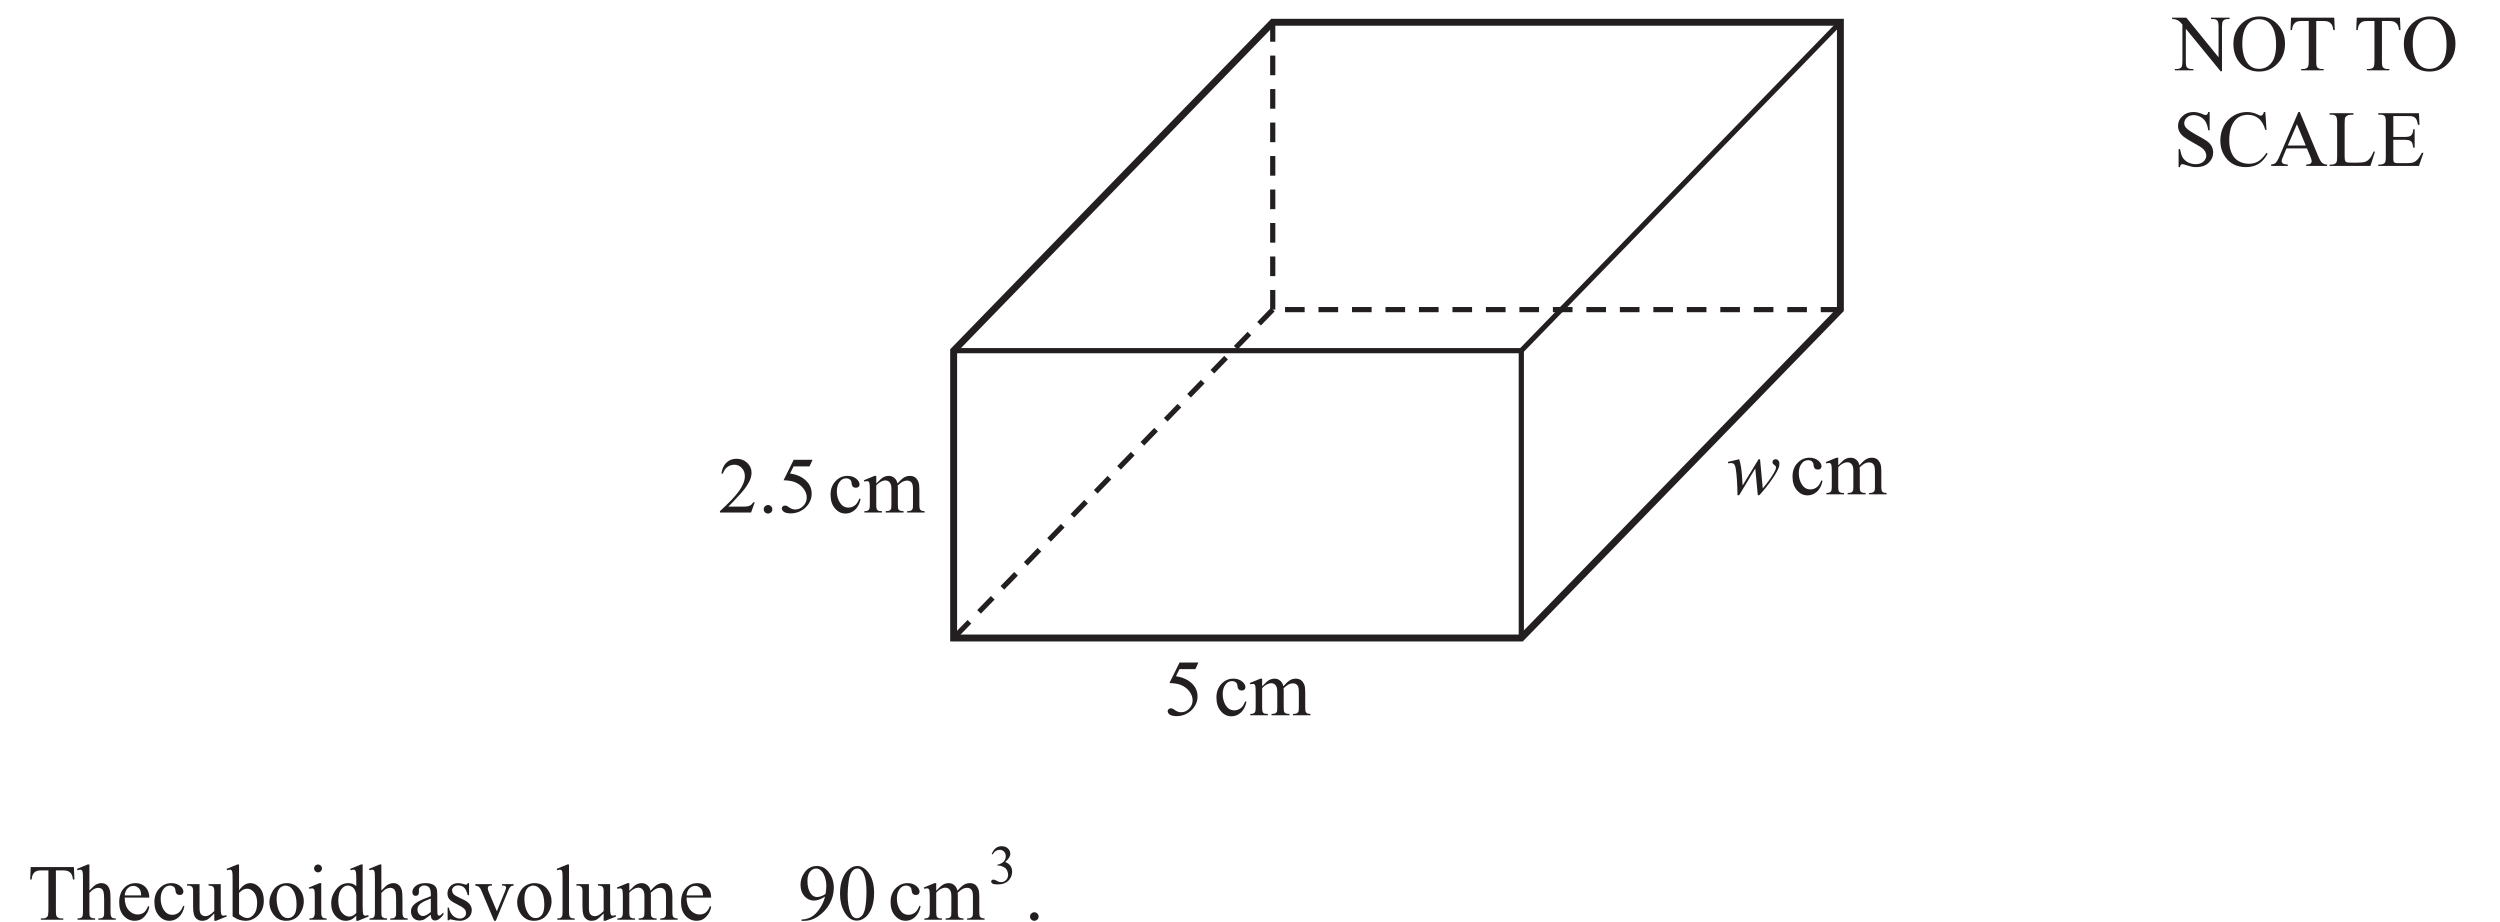
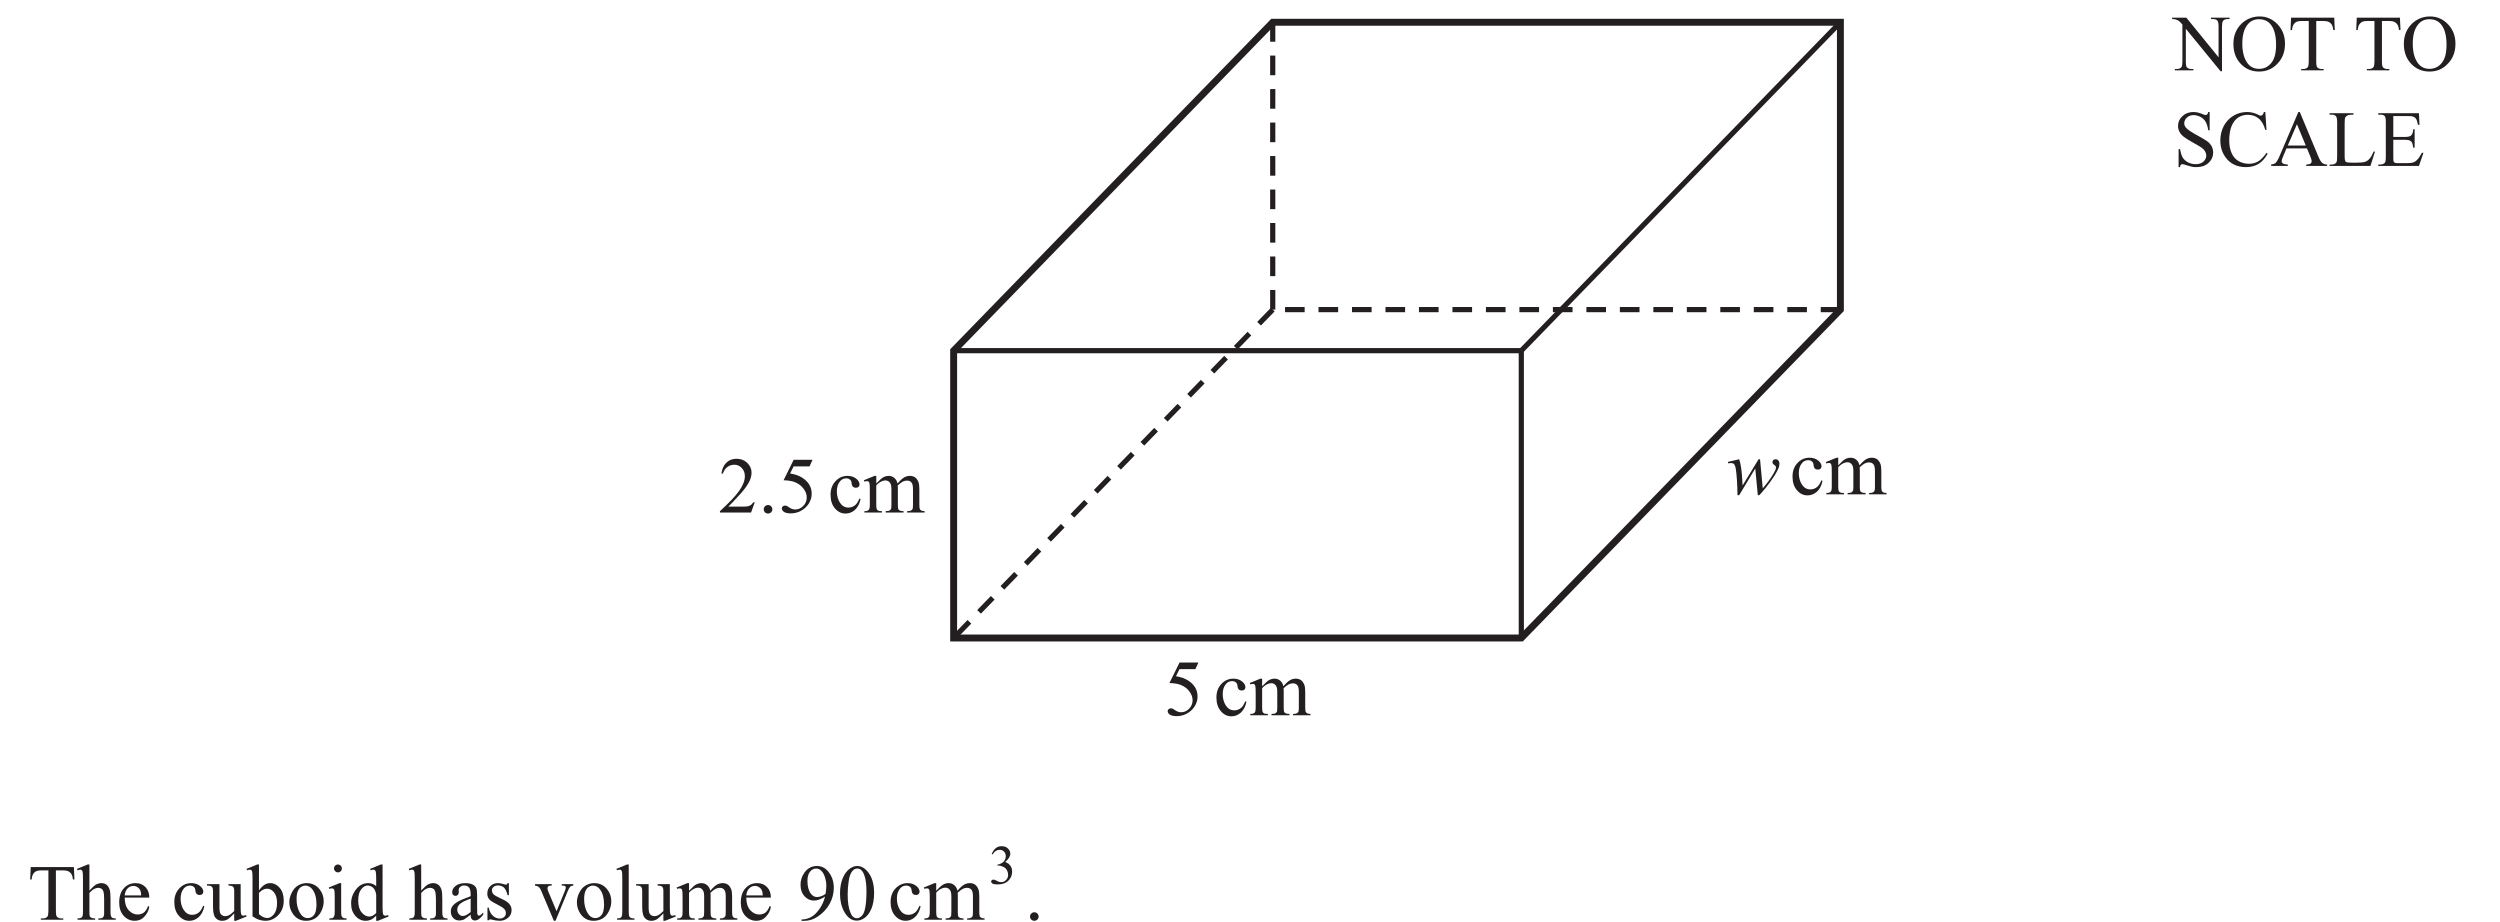
<svg xmlns="http://www.w3.org/2000/svg" xmlns:xlink="http://www.w3.org/1999/xlink" data-id="0607_2025ON_31_q17_diagram1" data-width-mm="127.35" data-height-mm="46.92" data-measure="false" data-source="0607/31 ON 2025 p10" version="1.1" width="361" height="133" viewBox="0 0 361 133">
  <defs>
    <clipPath id="clip_1">
      <path transform="matrix(1,0,0,-1,-68.299,767.889)" d="M68.3 634.889H429.3V767.889H68.3Z" />
    </clipPath>
    <clipPath id="clip_2">
      <path transform="matrix(1,0,0,-1,-68.299,767.889)" d="M0 0H595.275V841.889H0Z" />
    </clipPath>
    <clipPath id="clip_3">
      <path transform="matrix(1,0,0,-1,-68.262,767.874)" d="M49.423 36.573H545.392V802.764H49.423Z" />
    </clipPath>
    <clipPath id="clip_4">
      <path transform="matrix(1,0,0,-1,-68.262,767.874)" d="M0-.000H595.276V841.889H0Z" clip-rule="evenodd" />
    </clipPath>
    <clipPath id="clip_5">
      <path transform="matrix(1,0,0,-1,-68.262,767.874)" d="M171.991 661.061H423.285V767.271H171.991Z" />
    </clipPath>
    <path id="font_6_123" d="M-.013 .662V.644C.005 .644 .019 .643 .029 .640 .048 .633 .062 .627 .072 .620 .082 .613 .097 .598 .116 .575V.114C.116 .077 .112 .053 .105 .042 .093 .025 .073 .017 .044 .017H.021V0H.254V.017H.230C.204 .017 .185 .024 .172 .038 .163 .048 .159 .073 .159 .114V.522L.595-.011H.613V.547C.613 .584 .617 .608 .625 .619 .636 .636 .656 .644 .684 .644H.708V.662H.475V.644H.498C.526 .644 .544 .638 .556 .623 .565 .613 .570 .588 .570 .547V.164L.165 .662H-.013Z" />
    <path id="font_6_122" d="M.355 .642C.418 .642 .468 .620 .503 .575 .548 .520 .570 .435 .570 .322 .570 .217 .550 .141 .509 .092 .469 .043 .418 .019 .356 .019 .297 .019 .250 .041 .215 .085 .169 .144 .146 .227 .146 .335 .146 .441 .168 .521 .213 .576 .248 .620 .296 .642 .355 .642M.364 .677C.278 .677 .204 .648 .141 .591 .070 .524 .034 .438 .034 .333 .034 .230 .065 .146 .127 .081 .189 .016 .266-.015 .357-.015 .447-.015 .524 .017 .587 .084 .651 .150 .682 .233 .682 .334 .682 .432 .651 .514 .588 .579 .526 .644 .450 .677 .364 .677Z" />
    <path id="font_6_226" d="M.036 .662 .029 .506H.048C.050 .536 .057 .560 .069 .578 .081 .595 .097 .607 .113 .613 .126 .618 .147 .620 .178 .620H.258V.114C.258 .077 .254 .053 .247 .042 .235 .025 .215 .017 .187 .017H.163V0H.445V.017H.422C.397 .017 .378 .024 .365 .038 .356 .048 .352 .073 .352 .114V.620H.445C.472 .620 .494 .616 .511 .607 .528 .598 .542 .584 .552 .565 .558 .554 .563 .533 .566 .506H.585L.578 .662H.036Z" />
    <path id="font_6_127" d="" />
    <path id="font_6_132" d="M.255 .677C.199 .677 .153 .660 .116 .625 .079 .591 .061 .550 .061 .503 .061 .476 .067 .450 .080 .427 .092 .404 .110 .384 .134 .365 .158 .347 .199 .321 .256 .289 .313 .258 .347 .237 .360 .227 .379 .212 .393 .197 .402 .180 .411 .163 .416 .147 .416 .131 .416 .102 .403 .076 .380 .054 .356 .033 .324 .022 .283 .022 .248 .022 .215 .030 .186 .045 .157 .061 .135 .081 .120 .104 .106 .128 .095 .164 .086 .211H.068V-.015H.086C.088 0 .092 .010 .097 .015 .102 .020 .108 .022 .116 .022 .125 .022 .145 .017 .176 .006 .208-.003 .229-.009 .239-.011 .256-.014 .274-.015 .293-.015 .354-.015 .405 .002 .444 .038 .483 .075 .502 .118 .502 .168 .502 .195 .496 .220 .485 .244 .472 .268 .454 .289 .431 .307 .408 .324 .366 .350 .304 .383 .228 .424 .180 .457 .160 .481 .146 .498 .139 .516 .139 .536 .139 .563 .150 .586 .172 .607 .195 .628 .223 .638 .256 .638 .286 .638 .315 .630 .344 .615 .372 .600 .393 .579 .408 .554 .423 .527 .434 .492 .440 .448H.458V.677H.440C.437 .662 .432 .652 .427 .647 .422 .642 .416 .639 .406 .639 .399 .639 .386 .643 .368 .651 .328 .668 .291 .677 .255 .677Z" />
    <path id="font_6_129" d="M.372 .677C.311 .677 .254 .662 .202 .631 .151 .601 .110 .558 .080 .503 .051 .447 .036 .386 .036 .320 .036 .238 .058 .167 .103 .106 .163 .025 .248-.015 .358-.015 .419-.015 .472-.001 .515 .025 .559 .052 .598 .095 .631 .154L.616 .164C.577 .109 .541 .073 .508 .055 .475 .036 .438 .027 .395 .027 .347 .027 .302 .039 .263 .062 .224 .085 .196 .119 .177 .163 .158 .207 .148 .259 .148 .319 .148 .392 .158 .453 .178 .502 .199 .551 .227 .586 .263 .610 .297 .631 .337 .642 .381 .642 .433 .642 .478 .627 .515 .598 .552 .569 .582 .519 .601 .452H.616L.601 .677H.583C.580 .662 .574 .649 .565 .640 .558 .634 .551 .631 .542 .631 .536 .631 .526 .635 .513 .642 .466 .666 .419 .677 .372 .677Z" />
    <path id="font_6_144" d="M.331 .524 .442 .256H.216L.331 .524M.349 .677 .116 .131C.097 .084 .078 .052 .061 .036 .052 .028 .034 .022 .007 .017V0H.216V.017C.184 .019 .163 .024 .154 .032 .144 .039 .139 .048 .139 .059 .139 .072 .145 .091 .156 .116L.200 .220H.457L.496 .126C.509 .095 .516 .072 .516 .058 .516 .047 .511 .037 .502 .030 .493 .023 .475 .018 .448 .017V0H.710V.017C.683 .018 .662 .026 .647 .039 .632 .052 .615 .081 .597 .125L.367 .677H.349Z" />
    <path id="font_6_130" d="M.019 .662V.644H.044C.069 .644 .087 .638 .100 .623 .109 .612 .114 .586 .114 .545V.116C.114 .079 .111 .055 .104 .044 .092 .026 .072 .017 .044 .017H.019V0H.532L.589 .179 .573 .182C.556 .141 .539 .111 .522 .092 .505 .073 .487 .059 .466 .052 .445 .045 .410 .041 .360 .041H.310C.267 .041 .242 .043 .234 .046 .226 .049 .220 .054 .216 .061 .211 .071 .208 .090 .208 .117V.535C.208 .574 .211 .598 .216 .610 .222 .619 .231 .627 .245 .634 .258 .641 .281 .644 .314 .644 .316 .644 .319 .644 .319 .644V.662H.019Z" />
    <path id="font_6_131" d="M.019 .662V.644H.043C.070 .644 .090 .638 .101 .625 .110 .615 .114 .589 .114 .547V.116C.114 .083 .112 .062 .108 .052 .105 .041 .098 .033 .087 .028 .073 .021 .058 .017 .043 .017H.019V0H.530L.587 .165H.567C.546 .125 .526 .094 .505 .074 .490 .059 .473 .048 .457 .043 .439 .038 .412 .035 .375 .035H.263C.244 .035 .232 .037 .226 .041 .219 .044 .215 .049 .212 .056 .209 .062 .208 .080 .208 .109V.328H.354C.381 .328 .402 .325 .416 .319 .429 .311 .439 .302 .444 .291 .449 .282 .453 .263 .458 .229H.476V.460H.458C.457 .422 .447 .396 .430 .381 .417 .370 .392 .364 .354 .364H.208V.626H.390C.423 .626 .445 .625 .458 .619 .475 .612 .487 .602 .495 .589 .504 .576 .511 .551 .518 .516H.537L.530 .662H.019Z" />
    <clipPath id="clip_7">
      <path transform="matrix(1,0,0,-1,-68.262,767.874)" d="M171.991 661.061H423.285V767.271H171.991Z" />
    </clipPath>
    <path id="font_6_124" d="M.228 .675C.177 .675 .135 .659 .102 .627 .068 .595 .047 .549 .039 .489H.057C.070 .526 .089 .554 .114 .572 .140 .591 .169 .600 .202 .600 .238 .600 .269 .586 .294 .559 .320 .532 .333 .498 .333 .457 .333 .401 .310 .341 .263 .274 .216 .207 .135 .122 .020 .017V0H.411L.457 .128H.438C.429 .113 .419 .102 .408 .094 .397 .086 .384 .081 .370 .078 .356 .075 .332 .074 .297 .074H.125C.145 .091 .195 .144 .276 .233 .330 .292 .369 .347 .394 .400 .409 .434 .417 .468 .417 .501 .417 .548 .399 .588 .363 .623 .327 .658 .282 .675 .228 .675Z" />
    <path id="font_6_162" d="M.125 .094C.109 .094 .097 .089 .086 .078 .075 .068 .070 .055 .070 .040 .070 .025 .075 .013 .086 .002 .097-.008 .109-.013 .125-.013 .139-.013 .151-.008 .162 .002 .173 .013 .178 .025 .178 .040 .178 .055 .173 .067 .162 .078 .152 .089 .139 .094 .125 .094Z" />
    <path id="font_6_125" d="M.196 .662 .069 .405C.130 .403 .179 .395 .214 .380 .259 .361 .295 .334 .320 .299 .347 .264 .360 .227 .360 .187 .360 .146 .344 .110 .315 .081 .286 .052 .253 .038 .215 .038 .190 .038 .166 .046 .141 .063 .126 .074 .115 .080 .109 .083 .102 .086 .095 .087 .086 .087 .075 .087 .065 .083 .058 .076 .051 .069 .047 .061 .047 .052 .047 .036 .056 .021 .074 .008 .092-.004 .121-.011 .161-.011 .200-.011 .239-.002 .276 .015 .302 .028 .326 .044 .347 .065 .369 .086 .388 .111 .401 .141 .416 .170 .422 .203 .422 .238 .422 .298 .400 .350 .357 .394 .307 .445 .238 .477 .151 .490L.195 .579H.395L.433 .662H.196Z" />
    <path id="font_6_168" d="M.247 .460C.188 .460 .138 .438 .097 .394 .055 .350 .034 .293 .034 .223 .034 .150 .053 .093 .091 .050 .128 .007 .172-.013 .223-.013 .266-.013 .305 .002 .340 .033 .375 .065 .399 .110 .411 .169L.397 .176C.380 .137 .363 .109 .345 .094 .320 .073 .291 .062 .259 .062 .214 .062 .179 .082 .152 .123 .126 .164 .113 .212 .113 .265 .113 .319 .126 .360 .153 .392 .172 .416 .198 .429 .231 .429 .251 .429 .267 .423 .278 .413 .291 .403 .297 .388 .298 .369 .300 .350 .304 .337 .310 .330 .319 .317 .334 .311 .353 .311 .367 .311 .378 .315 .386 .322 .394 .330 .398 .340 .398 .353 .398 .378 .384 .402 .356 .425 .327 .448 .291 .460 .247 .460Z" />
    <path id="font_6_172" d="M.143 .460 .008 .405 .015 .388C.028 .392 .039 .394 .048 .394 .057 .394 .063 .392 .068 .388 .073 .384 .076 .377 .079 .366 .082 .352 .083 .320 .083 .271V.100C.083 .073 .081 .054 .077 .044 .072 .035 .066 .028 .058 .024 .050 .019 .036 .017 .015 .017V0H.236V.017C.212 .017 .196 .019 .188 .024 .180 .028 .174 .034 .170 .043 .166 .052 .164 .071 .164 .100V.340C.179 .358 .199 .375 .226 .389 .243 .398 .261 .403 .278 .403 .304 .403 .324 .392 .338 .371 .349 .355 .354 .329 .354 .293V.100C.354 .073 .353 .057 .352 .052 .348 .040 .341 .031 .332 .026 .323 .020 .307 .017 .282 .017V0H.507V.017C.485 .017 .468 .020 .459 .025 .450 .030 .444 .036 .440 .043 .437 .050 .435 .069 .435 .100V.314L.433 .335 .434 .340C.459 .363 .480 .379 .497 .388 .515 .397 .533 .401 .550 .401 .578 .401 .598 .391 .611 .370 .620 .355 .625 .329 .625 .293V.100C.625 .074 .623 .058 .623 .053 .619 .042 .613 .033 .606 .028 .595 .021 .580 .017 .561 .017H.552V0H.771V.017C.752 .017 .738 .020 .729 .025 .720 .030 .714 .036 .711 .043 .707 .053 .705 .072 .705 .100V.293C.705 .333 .701 .363 .694 .382 .683 .409 .669 .429 .651 .442 .632 .454 .611 .460 .587 .460 .562 .460 .539 .454 .516 .442 .493 .429 .464 .403 .431 .364 .424 .395 .410 .419 .390 .435 .370 .452 .347 .460 .319 .460 .302 .460 .285 .457 .268 .450 .251 .444 .236 .433 .222 .421 .216 .416 .197 .397 .164 .364V.460H.143Z" />
    <clipPath id="clip_8">
      <path transform="matrix(1,0,0,-1,-68.262,767.874)" d="M171.991 661.061H423.285V767.271H171.991Z" />
    </clipPath>
    <path id="font_6_267" d="M.156 .441 .016 .408V.390C.031 .392 .043 .393 .052 .393 .069 .393 .081 .389 .089 .382 .101 .371 .109 .349 .114 .316 .126 .236 .133 .127 .135-.011H.156L.358 .325 .390-.011H.408C.426 .006 .453 .038 .490 .083 .527 .128 .562 .178 .597 .231 .625 .275 .644 .311 .654 .339 .659 .354 .661 .369 .661 .386 .661 .403 .656 .416 .647 .426 .638 .436 .627 .441 .614 .441 .602 .441 .592 .438 .585 .431 .578 .424 .574 .416 .574 .405 .574 .398 .576 .392 .579 .386 .583 .380 .589 .375 .598 .368 .607 .363 .612 .358 .613 .355 .616 .350 .618 .343 .618 .336 .618 .321 .608 .296 .588 .263 .554 .204 .509 .142 .452 .075L.418 .441H.400L.199 .112C.198 .123 .196 .150 .194 .192 .188 .304 .175 .388 .156 .441Z" />
    <path id="font_6_160" d="M.140 .694 .006 .639 .013 .621C.028 .626 .039 .629 .046 .629 .055 .629 .061 .627 .066 .623 .071 .618 .075 .610 .077 .599 .080 .587 .081 .556 .081 .505V.100C.081 .072 .079 .054 .075 .045 .071 .036 .066 .029 .060 .026 .049 .020 .033 .017 .013 .017V0H.234V.017C.211 .017 .195 .020 .186 .025 .177 .030 .170 .036 .167 .043 .164 .050 .162 .069 .162 .100V.337C.186 .363 .207 .380 .224 .388 .241 .397 .258 .401 .274 .401 .291 .401 .303 .397 .314 .389 .325 .382 .333 .370 .338 .355 .343 .340 .347 .308 .347 .259V.100C.347 .075 .347 .059 .345 .054 .342 .042 .336 .033 .327 .026 .319 .020 .305 .017 .284 .017H.274V0H.493V.017C.472 .017 .458 .019 .450 .024 .444 .029 .437 .035 .434 .042 .429 .053 .427 .072 .427 .100V.258C.427 .314 .424 .352 .418 .373 .409 .403 .396 .425 .377 .439 .360 .453 .337 .460 .312 .460 .291 .460 .269 .454 .248 .444 .227 .432 .198 .406 .162 .367V.694H.140Z" />
    <path id="font_6_146" d="M.215 .425C.232 .425 .25 .420 .265 .409 .282 .399 .294 .385 .302 .366 .307 .355 .311 .335 .312 .306H.105C.108 .343 .121 .373 .142 .394 .163 .416 .188 .425 .215 .425M.242 .460C.183 .460 .134 .439 .095 .396 .056 .353 .036 .294 .036 .217 .036 .146 .055 .090 .093 .049 .132 .007 .178-.013 .231-.013 .280-.013 .321 .004 .354 .041 .388 .078 .407 .118 .414 .163L.399 .173C.384 .134 .366 .106 .345 .090 .323 .074 .297 .066 .268 .066 .224 .066 .186 .085 .153 .122 .121 .160 .105 .212 .105 .278H.414C.414 .333 .398 .377 .366 .410 .333 .444 .292 .460 .242 .460Z" />
    <path id="font_6_170" d="M.000 .447V.429C.001 .429 .003 .429 .005 .429 .026 .429 .040 .427 .049 .423 .058 .418 .064 .412 .069 .404 .074 .396 .076 .381 .076 .360V.160C.076 .119 .080 .087 .087 .064 .094 .041 .106 .022 .125 .008 .144-.006 .165-.013 .190-.013 .213-.013 .234-.008 .254 .002 .274 .013 .303 .039 .342 .080V-.013H.364L.498 .041 .491 .059C.478 .054 .467 .051 .457 .051 .450 .051 .444 .053 .438 .057 .433 .062 .429 .070 .427 .081 .424 .092 .423 .125 .423 .175V.447H.270V.429C.299 .429 .319 .423 .328 .414 .337 .405 .342 .388 .342 .362V.109C.317 .084 .296 .067 .279 .058 .261 .049 .245 .045 .231 .045 .210 .045 .194 .052 .179 .065 .164 .078 .157 .105 .157 .147V.447H.000Z" />
    <path id="font_6_157" d="M.255 .390C.287 .390 .316 .375 .342 .344 .367 .313 .380 .269 .380 .212 .380 .150 .367 .103 .342 .071 .316 .038 .288 .022 .259 .022 .240 .022 .222 .026 .205 .034 .187 .043 .170 .055 .153 .071V.338C.173 .357 .190 .370 .203 .377 .220 .386 .238 .390 .255 .390M.131 .694-.003 .639 .003 .621C.016 .626 .028 .629 .037 .629 .045 .629 .052 .627 .057 .623 .062 .618 .066 .610 .068 .599 .071 .587 .072 .556 .072 .505V.043C.100 .024 .127 .009 .154 .000 .181-.008 .208-.013 .234-.013 .289-.013 .340 .007 .385 .048 .438 .097 .464 .161 .464 .240 .464 .308 .447 .362 .413 .401 .379 .440 .339 .460 .293 .460 .243 .460 .196 .430 .153 .369V.694H.131Z" />
    <path id="font_6_150" d="M.235 .429C.271 .429 .301 .412 .324 .381 .358 .336 .375 .273 .375 .194 .375 .131 .365 .086 .344 .060 .323 .034 .297 .021 .266 .021 .224 .021 .190 .045 .164 .092 .138 .139 .125 .195 .125 .260 .125 .300 .130 .333 .141 .360 .152 .384 .166 .402 .183 .413 .200 .423 .218 .429 .235 .429M.250 .460C.213 .460 .178 .450 .145 .431 .112 .412 .085 .382 .065 .341 .044 .300 .034 .260 .034 .219 .034 .162 .051 .112 .084 .067 .125 .013 .178-.013 .245-.013 .286-.013 .324-.003 .358 .017 .391 .038 .418 .069 .437 .110 .457 .151 .466 .191 .466 .232 .466 .289 .449 .339 .414 .383 .373 .434 .319 .460 .250 .460Z" />
    <path id="font_6_153" d="M.145 .694C.131 .694 .119 .689 .109 .680 .100 .670 .095 .658 .095 .645 .095 .631 .100 .619 .110 .610 .119 .600 .131 .595 .145 .595 .158 .595 .170 .600 .180 .610 .189 .619 .194 .631 .194 .645 .194 .658 .189 .670 .180 .680 .170 .689 .158 .694 .145 .694M.164 .460 .029 .405 .036 .388C.049 .392 .060 .394 .069 .394 .078 .394 .084 .392 .089 .388 .094 .384 .097 .377 .100 .367 .103 .352 .104 .321 .104 .273V.100C.104 .073 .102 .054 .097 .044 .093 .035 .087 .028 .080 .023 .073 .019 .058 .017 .036 .017V0H.253V.017C.232 .017 .217 .019 .209 .024 .201 .029 .195 .035 .191 .044 .187 .053 .185 .072 .185 .100V.460H.164Z" />
    <path id="font_6_169" d="M.242 .430C.257 .430 .273 .425 .289 .416 .306 .407 .319 .393 .328 .375 .338 .357 .344 .337 .347 .314V.085C.319 .055 .289 .040 .260 .040 .225 .040 .194 .057 .164 .092 .135 .127 .121 .178 .121 .243 .121 .308 .136 .358 .166 .391 .188 .417 .213 .430 .242 .430M.405 .694 .271 .639 .277 .621C.291 .626 .302 .629 .311 .629 .319 .629 .326 .627 .331 .623 .336 .618 .340 .610 .342 .599 .345 .587 .347 .556 .347 .505V.422C.320 .447 .287 .460 .248 .460 .185 .460 .133 .433 .093 .380 .052 .327 .032 .269 .032 .204 .032 .140 .050 .088 .087 .047 .123 .006 .166-.013 .215-.013 .239-.013 .261-.008 .282 .001 .303 .011 .324 .028 .347 .051V-.013H.369L.502 .041 .497 .059C.482 .054 .470 .051 .461 .051 .454 .051 .448 .053 .442 .058 .437 .062 .433 .070 .431 .082 .429 .093 .427 .125 .427 .177V.694H.405Z" />
    <path id="font_6_147" d="M.283 .266V.097C.242 .063 .210 .047 .185 .047 .166 .047 .150 .055 .136 .070 .122 .085 .115 .105 .115 .128 .115 .147 .121 .164 .132 .180 .143 .195 .161 .210 .187 .225 .202 .233 .234 .247 .283 .266M.215 .460C.163 .460 .123 .448 .094 .425 .065 .402 .051 .376 .051 .347 .051 .332 .055 .321 .063 .313 .070 .304 .080 .300 .092 .300 .105 .300 .115 .304 .122 .312 .130 .320 .134 .332 .134 .347L.133 .375C.133 .390 .139 .402 .152 .413 .164 .424 .180 .430 .200 .430 .227 .430 .248 .422 .263 .405 .276 .388 .283 .358 .283 .314V.296C.206 .268 .151 .244 .118 .225 .085 .205 .062 .184 .049 .162 .039 .146 .034 .127 .034 .105 .034 .071 .044 .043 .064 .022 .084 .001 .109-.009 .140-.009 .160-.009 .179-.005 .197 .002 .208 .008 .237 .029 .283 .064 .283 .037 .288 .018 .298 .007 .307-.003 .320-.009 .336-.009 .369-.009 .404 .015 .441 .064V.091C.422 .072 .408 .060 .401 .055 .397 .053 .393 .052 .388 .052 .383 .052 .378 .054 .375 .057 .371 .060 .368 .067 .366 .076 .365 .086 .364 .112 .364 .155V.307C.364 .350 .361 .379 .355 .393 .347 .414 .332 .430 .313 .440 .288 .453 .255 .460 .215 .460Z" />
    <path id="font_6_158" d="M.184 .460C.144 .460 .111 .448 .086 .423 .061 .398 .048 .367 .048 .330 .048 .302 .055 .279 .070 .260 .085 .241 .116 .220 .163 .197 .210 .174 .241 .154 .257 .139 .273 .125 .281 .105 .281 .082 .281 .063 .274 .048 .260 .035 .245 .022 .227 .015 .205 .015 .173 .015 .144 .027 .118 .050 .093 .073 .075 .107 .066 .153H.050V-.006H.066C.070 .001 .076 .005 .084 .005 .091 .005 .099 .003 .110 .000 .145-.008 .177-.013 .204-.013 .242-.013 .276-.001 .307 .023 .338 .048 .353 .081 .353 .122 .353 .175 .320 .217 .254 .25L.183 .284C.152 .299 .131 .313 .121 .326 .111 .339 .106 .355 .106 .373 .106 .388 .113 .401 .127 .413 .141 .425 .159 .431 .182 .431 .212 .431 .237 .422 .256 .405 .275 .388 .291 .355 .303 .308H.319V.460H.303C.299 .452 .296 .447 .293 .445 .291 .442 .286 .441 .281 .441 .275 .441 .264 .444 .247 .449 .222 .457 .201 .460 .184 .460Z" />
    <path id="font_6_174" d="M.008 .447V.429C.024 .426 .035 .424 .040 .421 .050 .416 .058 .409 .065 .401 .072 .394 .079 .381 .086 .363L.245-.013H.266L.423 .369C.432 .392 .444 .409 .454 .419 .461 .424 .472 .429 .489 .429V.447H.344V.429C.361 .429 .372 .429 .378 .426 .383 .425 .388 .421 .391 .416 .394 .413 .395 .410 .395 .405 .395 .396 .391 .382 .384 .364L.279 .107 .175 .354C.168 .370 .165 .384 .165 .395 .165 .405 .168 .413 .175 .420 .182 .426 .191 .429 .204 .429H.218V.447H.008Z" />
    <path id="font_6_156" d="M.163 .694 .030 .639 .038 .621C.051 .626 .062 .629 .070 .629 .078 .629 .085 .627 .090 .623 .095 .618 .098 .610 .101 .599 .103 .588 .104 .557 .104 .507V.100C.104 .073 .102 .054 .098 .044 .093 .035 .087 .028 .080 .023 .073 .019 .059 .017 .038 .017V0H.257V.017C.234 .017 .218 .019 .210 .024 .201 .029 .195 .036 .191 .045 .187 .054 .185 .072 .185 .100V.694H.163Z" />
    <clipPath id="clip_9">
      <path transform="matrix(1,0,0,-1,-68.262,767.874)" d="M182.786 633.811H216.191V646.780H182.786Z" />
    </clipPath>
    <path id="font_6_268" d="M.247 .460C.189 .460 .139 .438 .097 .394 .055 .350 .034 .293 .034 .223 .034 .150 .053 .093 .091 .050 .128 .007 .173-.013 .223-.013 .266-.013 .305 .002 .340 .033 .375 .065 .399 .110 .411 .169L.397 .176C.380 .136 .363 .109 .345 .094 .319 .073 .291 .062 .259 .062 .214 .062 .179 .082 .152 .123 .126 .164 .113 .212 .113 .265 .113 .319 .126 .360 .153 .392 .172 .416 .199 .429 .231 .429 .251 .429 .267 .423 .278 .413 .291 .403 .296 .388 .298 .369 .300 .350 .304 .337 .310 .330 .319 .317 .333 .311 .353 .311 .367 .311 .378 .315 .386 .322 .394 .330 .398 .340 .398 .353 .398 .378 .384 .402 .356 .425 .327 .448 .291 .460 .247 .460Z" />
    <path id="font_6_269" d="M.143 .460 .008 .405 .015 .388C.028 .392 .039 .394 .048 .394 .056 .394 .063 .392 .068 .388 .073 .384 .076 .377 .079 .366 .082 .352 .083 .320 .083 .271V.100C.083 .073 .081 .054 .077 .044 .072 .035 .066 .028 .058 .024 .050 .019 .036 .017 .015 .017V0H.236V.017C.212 .017 .196 .019 .188 .024 .180 .028 .174 .034 .170 .043 .166 .052 .164 .071 .164 .100V.340C.179 .358 .199 .375 .226 .389 .243 .398 .261 .403 .278 .403 .304 .403 .324 .392 .338 .371 .349 .355 .354 .329 .354 .293V.100C.354 .073 .353 .057 .352 .052 .348 .040 .342 .032 .332 .026 .323 .020 .306 .017 .282 .017V0H.507V.017C.485 .017 .469 .020 .459 .025 .450 .030 .444 .036 .440 .043 .437 .051 .435 .070 .435 .100V.314L.433 .335 .434 .340C.459 .363 .480 .379 .497 .388 .515 .397 .532 .401 .550 .401 .578 .401 .598 .391 .611 .370 .620 .355 .625 .329 .625 .293V.100C.625 .074 .623 .058 .623 .053 .619 .042 .613 .033 .606 .028 .595 .021 .580 .017 .561 .017H.552V0H.771V.017C.752 .017 .738 .020 .729 .025 .720 .030 .714 .036 .711 .043 .707 .053 .705 .072 .705 .100V.293C.705 .333 .701 .363 .694 .382 .683 .409 .669 .429 .651 .442 .632 .454 .611 .460 .587 .460 .563 .460 .539 .454 .516 .442 .493 .429 .464 .404 .431 .364 .424 .395 .410 .419 .390 .435 .370 .452 .347 .460 .319 .460 .302 .460 .285 .457 .268 .450 .252 .444 .236 .433 .222 .421 .215 .416 .196 .397 .164 .364V.460H.143Z" />
    <path id="font_6_270" d="M.250 .643C.269 .643 .285 .638 .298 .627 .317 .611 .332 .585 .344 .547 .360 .497 .367 .434 .367 .360 .367 .257 .360 .178 .345 .122 .335 .085 .321 .058 .302 .043 .283 .027 .265 .019 .247 .019 .211 .019 .183 .043 .165 .092 .142 .149 .131 .224 .131 .315 .131 .371 .135 .429 .144 .486 .152 .544 .168 .586 .191 .613 .209 .633 .228 .643 .250 .643M.251 .675C.219 .675 .189 .664 .160 .643 .122 .617 .092 .576 .069 .522 .046 .467 .035 .402 .035 .327 .035 .238 .053 .163 .088 .100 .130 .025 .183-.011 .246-.011 .278-.011 .311 .000 .345 .024 .379 .049 .408 .088 .430 .141 .452 .195 .463 .260 .463 .337 .463 .446 .438 .533 .388 .597 .347 .649 .301 .675 .251 .675Z" />
    <path id="font_6_204" d="M.235 .643C.260 .643 .282 .633 .301 .614 .321 .594 .336 .566 .347 .530 .358 .493 .363 .459 .363 .427 .363 .402 .360 .368 .354 .326 .338 .313 .320 .303 .300 .296 .280 .289 .263 .285 .247 .285 .216 .285 .190 .299 .169 .327 .140 .366 .126 .419 .126 .488 .126 .539 .137 .578 .159 .604 .180 .630 .206 .643 .235 .643M.245 .675C.181 .675 .129 .648 .089 .593 .056 .547 .039 .496 .039 .438 .039 .379 .056 .331 .089 .295 .122 .259 .162 .241 .208 .241 .25 .241 .295 .257 .347 .291 .333 .233 .309 .181 .275 .133 .241 .085 .206 .052 .170 .033 .134 .014 .094 .004 .052 .003V-.014H.080C.142-.014 .199 .002 .251 .037 .315 .079 .366 .132 .402 .195 .438 .259 .457 .328 .457 .401 .457 .483 .432 .552 .385 .608 .347 .653 .300 .675 .245 .675Z" />
    <path id="font_6_184" d="M.228 .675C.185 .675 .149 .663 .121 .639 .092 .614 .068 .580 .049 .535L.065 .527C.099 .582 .141 .610 .192 .610 .223 .610 .25 .599 .270 .578 .291 .557 .302 .530 .302 .497 .302 .472 .296 .447 .284 .426 .273 .405 .254 .386 .228 .371 .202 .356 .176 .347 .151 .343V.328H.166C.192 .328 .217 .323 .241 .312 .266 .302 .285 .291 .299 .277 .309 .267 .319 .253 .327 .235 .338 .211 .344 .186 .344 .160 .344 .125 .332 .094 .307 .069 .282 .043 .253 .030 .220 .030 .206 .030 .194 .032 .181 .035 .174 .037 .160 .044 .141 .054 .121 .064 .109 .070 .103 .072 .095 .075 .086 .076 .078 .076 .067 .076 .058 .072 .051 .065 .043 .058 .039 .050 .039 .040 .039 .028 .047 .016 .063 .005 .079-.005 .110-.011 .154-.011 .245-.011 .314 .015 .361 .070 .398 .112 .416 .162 .416 .219 .416 .259 .406 .294 .385 .323 .364 .353 .333 .376 .292 .392 .353 .444 .383 .493 .383 .541 .383 .570 .372 .598 .351 .623 .322 .658 .282 .675 .228 .675Z" />
    <clipPath id="clip_10">
      <path transform="matrix(1,0,0,-1,-68.262,767.874)" d="M146.418 397.498H254.293V412.779H146.418Z" />
    </clipPath>
  </defs>
  <g clip-path="url(#clip_1)">
    <g clip-path="url(#clip_2)">
      <g clip-path="url(#clip_3)">
        <g clip-path="url(#clip_4)">
          <g clip-path="url(#clip_5)">
            <use data-text="N" xlink:href="#font_6_123" transform="matrix(11.5,0,0,-11.5,313.806,10.160)" fill="#231f20" />
            <use data-text="O" xlink:href="#font_6_122" transform="matrix(11.5,0,0,-11.5,322.111,10.160)" fill="#231f20" />
            <use data-text="T" xlink:href="#font_6_226" transform="matrix(11.5,0,0,-11.5,330.417,10.160)" fill="#231f20" />
            <use data-text="T" xlink:href="#font_6_226" transform="matrix(11.5,0,0,-11.5,339.904,10.160)" fill="#231f20" />
            <use data-text="O" xlink:href="#font_6_122" transform="matrix(11.5,0,0,-11.5,346.724,10.160)" fill="#231f20" />
          </g>
          <use data-text="S" xlink:href="#font_6_132" transform="matrix(11.5,0,0,-11.5,313.806,23.960)" fill="#231f20" />
          <use data-text="C" xlink:href="#font_6_129" transform="matrix(11.5,0,0,-11.5,320.200,23.960)" fill="#231f20" />
          <use data-text="A" xlink:href="#font_6_144" transform="matrix(11.5,0,0,-11.5,327.871,23.960)" fill="#231f20" />
          <use data-text="L" xlink:href="#font_6_130" transform="matrix(11.5,0,0,-11.5,336.174,23.960)" fill="#231f20" />
          <use data-text="E" xlink:href="#font_6_131" transform="matrix(11.5,0,0,-11.5,343.200,23.960)" fill="#231f20" />
          <path transform="matrix(1,0,0,1,-68.262,767.874)" stroke-width=".75" stroke-linecap="butt" stroke-miterlimit="10" stroke-linejoin="miter" fill="none" stroke="#231f20" d="M287.939-717.238V-675.743" />
          <path transform="matrix(1,0,0,1,-68.262,767.874)" stroke-width=".75" stroke-linecap="butt" stroke-miterlimit="10" stroke-linejoin="miter" fill="none" stroke="#231f20" d="M205.968-717.238H287.938" />
          <path transform="matrix(1,0,0,1,-68.262,767.874)" stroke-width="1" stroke-linecap="butt" stroke-miterlimit="10" stroke-linejoin="miter" fill="none" stroke="#231f20" d="M334.015-723.166V-764.660H252.045L205.968-717.238V-675.743H287.938Z" />
          <path transform="matrix(1,0,0,1,-68.262,767.874)" stroke-width=".75" stroke-linecap="butt" stroke-miterlimit="10" stroke-linejoin="miter" fill="none" stroke="#231f20" d="M252.045-723.166V-726.001M252.045-728.001V-730.837M252.045-732.837V-735.672M252.045-737.672V-740.506M252.045-742.506V-745.342M252.045-747.342V-750.177M252.045-752.177V-755.012M252.045-757.012V-759.847M252.045-761.847V-764.660" />
          <path transform="matrix(1,0,0,1,-68.262,767.874)" stroke-width=".75" stroke-linecap="butt" stroke-miterlimit="10" stroke-linejoin="miter" fill="none" stroke="#231f20" d="M334.015-723.166H331.180M329.180-723.166H326.345M324.345-723.166H321.510M319.510-723.166H316.675M314.675-723.166H311.840M309.840-723.166H307.005M305.005-723.166H302.170M300.170-723.166H297.335M295.335-723.166H292.500M290.500-723.166H287.665M285.665-723.166H282.830M280.830-723.166H277.995M275.995-723.166H273.160M271.160-723.166H268.325M266.325-723.166H263.490M261.490-723.166H258.655M256.655-723.166H253.820" />
          <path transform="matrix(1,0,0,1,-68.262,767.874)" stroke-width=".75" stroke-linecap="butt" stroke-miterlimit="10" stroke-linejoin="miter" fill="none" stroke="#231f20" d="M287.939-717.238 334.016-764.660" />
          <path transform="matrix(1,0,0,1,-68.262,767.874)" stroke-width=".75" stroke-linecap="butt" stroke-miterlimit="10" stroke-linejoin="miter" fill="none" stroke="#231f20" d="M252.045-723.166 250.069-721.133M248.675-719.699 246.700-717.665M245.306-716.231 243.330-714.198M241.937-712.763 239.961-710.730M238.567-709.296 236.592-707.262M235.198-705.828 233.223-703.795M231.829-702.360 229.853-700.327M228.46-698.892 226.484-696.859M225.090-695.425 223.115-693.391M221.721-691.957 219.745-689.924M218.352-688.489 216.376-686.456M214.982-685.022 213.007-682.988M211.613-681.554 209.637-679.520M208.244-678.086 206.268-676.053" />
          <g clip-path="url(#clip_7)">
            <use data-text="2" xlink:href="#font_6_124" transform="matrix(11.5,0,0,-11.5,103.728,74.007)" fill="#231f20" />
            <use data-text="." xlink:href="#font_6_162" transform="matrix(11.5,0,0,-11.5,109.478,74.007)" fill="#231f20" />
            <use data-text="5" xlink:href="#font_6_125" transform="matrix(11.5,0,0,-11.5,112.353,74.007)" fill="#231f20" />
          </g>
          <use data-text="c" xlink:href="#font_6_168" transform="matrix(11.5,0,0,-11.5,119.541,74.007)" fill="#231f20" />
          <use data-text="m" xlink:href="#font_6_172" transform="matrix(11.5,0,0,-11.5,124.647,74.007)" fill="#231f20" />
          <g clip-path="url(#clip_8)">
            <use data-text="5" xlink:href="#font_6_125" transform="matrix(11.5,0,0,-11.5,168.071,103.286)" fill="#231f20" />
            <use data-text="c" xlink:href="#font_6_168" transform="matrix(11.5,0,0,-11.5,175.260,103.286)" fill="#231f20" />
            <use data-text="m" xlink:href="#font_6_172" transform="matrix(11.5,0,0,-11.5,180.366,103.286)" fill="#231f20" />
          </g>
          <use data-text="w" xlink:href="#font_6_267" transform="matrix(11.5,0,0,-11.5,249.343,71.385)" fill="#231f20" />
          <use data-text="c" xlink:href="#font_6_168" transform="matrix(11.5,0,0,-11.5,258.448,71.383)" fill="#231f20" />
          <use data-text="m" xlink:href="#font_6_172" transform="matrix(11.5,0,0,-11.5,263.554,71.383)" fill="#231f20" />
          <use data-text="T" xlink:href="#font_6_226" transform="matrix(11.5,0,0,-11.5,4.022,132.813)" fill="#231f20" />
          <use data-text="h" xlink:href="#font_6_160" transform="matrix(11.5,0,0,-11.5,11.048,132.813)" fill="#231f20" />
          <use data-text="e" xlink:href="#font_6_146" transform="matrix(11.5,0,0,-11.5,16.798,132.813)" fill="#231f20" />
-           <use data-text="c" xlink:href="#font_6_168" transform="matrix(11.5,0,0,-11.5,21.904,132.813)" fill="#231f20" />
-           <use data-text="u" xlink:href="#font_6_170" transform="matrix(11.5,0,0,-11.5,27.010,132.813)" fill="#231f20" />
-           <use data-text="b" xlink:href="#font_6_157" transform="matrix(11.5,0,0,-11.5,32.760,132.813)" fill="#231f20" />
-           <use data-text="o" xlink:href="#font_6_150" transform="matrix(11.5,0,0,-11.5,38.510,132.813)" fill="#231f20" />
-           <use data-text="i" xlink:href="#font_6_153" transform="matrix(11.5,0,0,-11.5,44.260,132.813)" fill="#231f20" />
-           <use data-text="d" xlink:href="#font_6_169" transform="matrix(11.5,0,0,-11.5,47.457,132.813)" fill="#231f20" />
-           <use data-text="h" xlink:href="#font_6_160" transform="matrix(11.5,0,0,-11.5,53.207,132.813)" fill="#231f20" />
-           <use data-text="a" xlink:href="#font_6_147" transform="matrix(11.5,0,0,-11.5,58.957,132.813)" fill="#231f20" />
-           <use data-text="s" xlink:href="#font_6_158" transform="matrix(11.5,0,0,-11.5,64.063,132.813)" fill="#231f20" />
-           <use data-text="v" xlink:href="#font_6_174" transform="matrix(11.5,0,0,-11.5,68.537,132.813)" fill="#231f20" />
-           <use data-text="o" xlink:href="#font_6_150" transform="matrix(11.5,0,0,-11.5,74.287,132.813)" fill="#231f20" />
-           <use data-text="l" xlink:href="#font_6_156" transform="matrix(11.5,0,0,-11.5,80.037,132.813)" fill="#231f20" />
-           <use data-text="u" xlink:href="#font_6_170" transform="matrix(11.5,0,0,-11.5,83.234,132.813)" fill="#231f20" />
-           <use data-text="m" xlink:href="#font_6_172" transform="matrix(11.5,0,0,-11.5,88.984,132.813)" fill="#231f20" />
-           <use data-text="e" xlink:href="#font_6_146" transform="matrix(11.5,0,0,-11.5,97.931,132.813)" fill="#231f20" />
+           <use data-text="c" xlink:href="#font_6_168" transform="matrix(11.500,0.000,0.000,-11.500,24.780,132.813)" fill="#231f20" />
+           <use data-text="u" xlink:href="#font_6_170" transform="matrix(11.500,0.000,0.000,-11.500,29.886,132.813)" fill="#231f20" />
+           <use data-text="b" xlink:href="#font_6_157" transform="matrix(11.500,0.000,0.000,-11.500,35.636,132.813)" fill="#231f20" />
+           <use data-text="o" xlink:href="#font_6_150" transform="matrix(11.500,0.000,0.000,-11.500,41.386,132.813)" fill="#231f20" />
+           <use data-text="i" xlink:href="#font_6_153" transform="matrix(11.500,0.000,0.000,-11.500,47.136,132.813)" fill="#231f20" />
+           <use data-text="d" xlink:href="#font_6_169" transform="matrix(11.500,0.000,0.000,-11.500,50.333,132.813)" fill="#231f20" />
+           <use data-text="h" xlink:href="#font_6_160" transform="matrix(11.500,0.000,0.000,-11.500,58.958,132.813)" fill="#231f20" />
+           <use data-text="a" xlink:href="#font_6_147" transform="matrix(11.500,0.000,0.000,-11.500,64.708,132.813)" fill="#231f20" />
+           <use data-text="s" xlink:href="#font_6_158" transform="matrix(11.500,0.000,0.000,-11.500,69.814,132.813)" fill="#231f20" />
+           <use data-text="v" xlink:href="#font_6_174" transform="matrix(11.500,0.000,0.000,-11.500,77.162,132.813)" fill="#231f20" />
+           <use data-text="o" xlink:href="#font_6_150" transform="matrix(11.500,0.000,0.000,-11.500,82.912,132.813)" fill="#231f20" />
+           <use data-text="l" xlink:href="#font_6_156" transform="matrix(11.500,0.000,0.000,-11.500,88.662,132.813)" fill="#231f20" />
+           <use data-text="u" xlink:href="#font_6_170" transform="matrix(11.500,0.000,0.000,-11.500,91.859,132.813)" fill="#231f20" />
+           <use data-text="m" xlink:href="#font_6_172" transform="matrix(11.500,0.000,0.000,-11.500,97.609,132.813)" fill="#231f20" />
+           <use data-text="e" xlink:href="#font_6_146" transform="matrix(11.500,0.000,0.000,-11.500,106.556,132.813)" fill="#231f20" />
          <g clip-path="url(#clip_9)">
            <use data-text="c" xlink:href="#font_6_268" transform="matrix(11.5,0,0,-11.5,128.210,132.812)" fill="#231f20" />
            <use data-text="m" xlink:href="#font_6_269" transform="matrix(11.5,0,0,-11.5,133.304,132.812)" fill="#231f20" />
            <use data-text="0" xlink:href="#font_6_270" transform="matrix(11.5,0,0,-11.5,120.896,132.812)" fill="#231f20" />
            <use data-text="9" xlink:href="#font_6_204" transform="matrix(11.5,0,0,-11.5,115.146,132.812)" fill="#231f20" />
            <use data-text="3" xlink:href="#font_6_184" transform="matrix(8.05,0,0,-8.05,142.804,127.625)" fill="#231f20" />
          </g>
          <use data-text="." xlink:href="#font_6_162" transform="matrix(11.5,0,0,-11.5,147.929,132.813)" fill="#231f20" />
          <g clip-path="url(#clip_10)" />
        </g>
      </g>
    </g>
  </g>
</svg>
